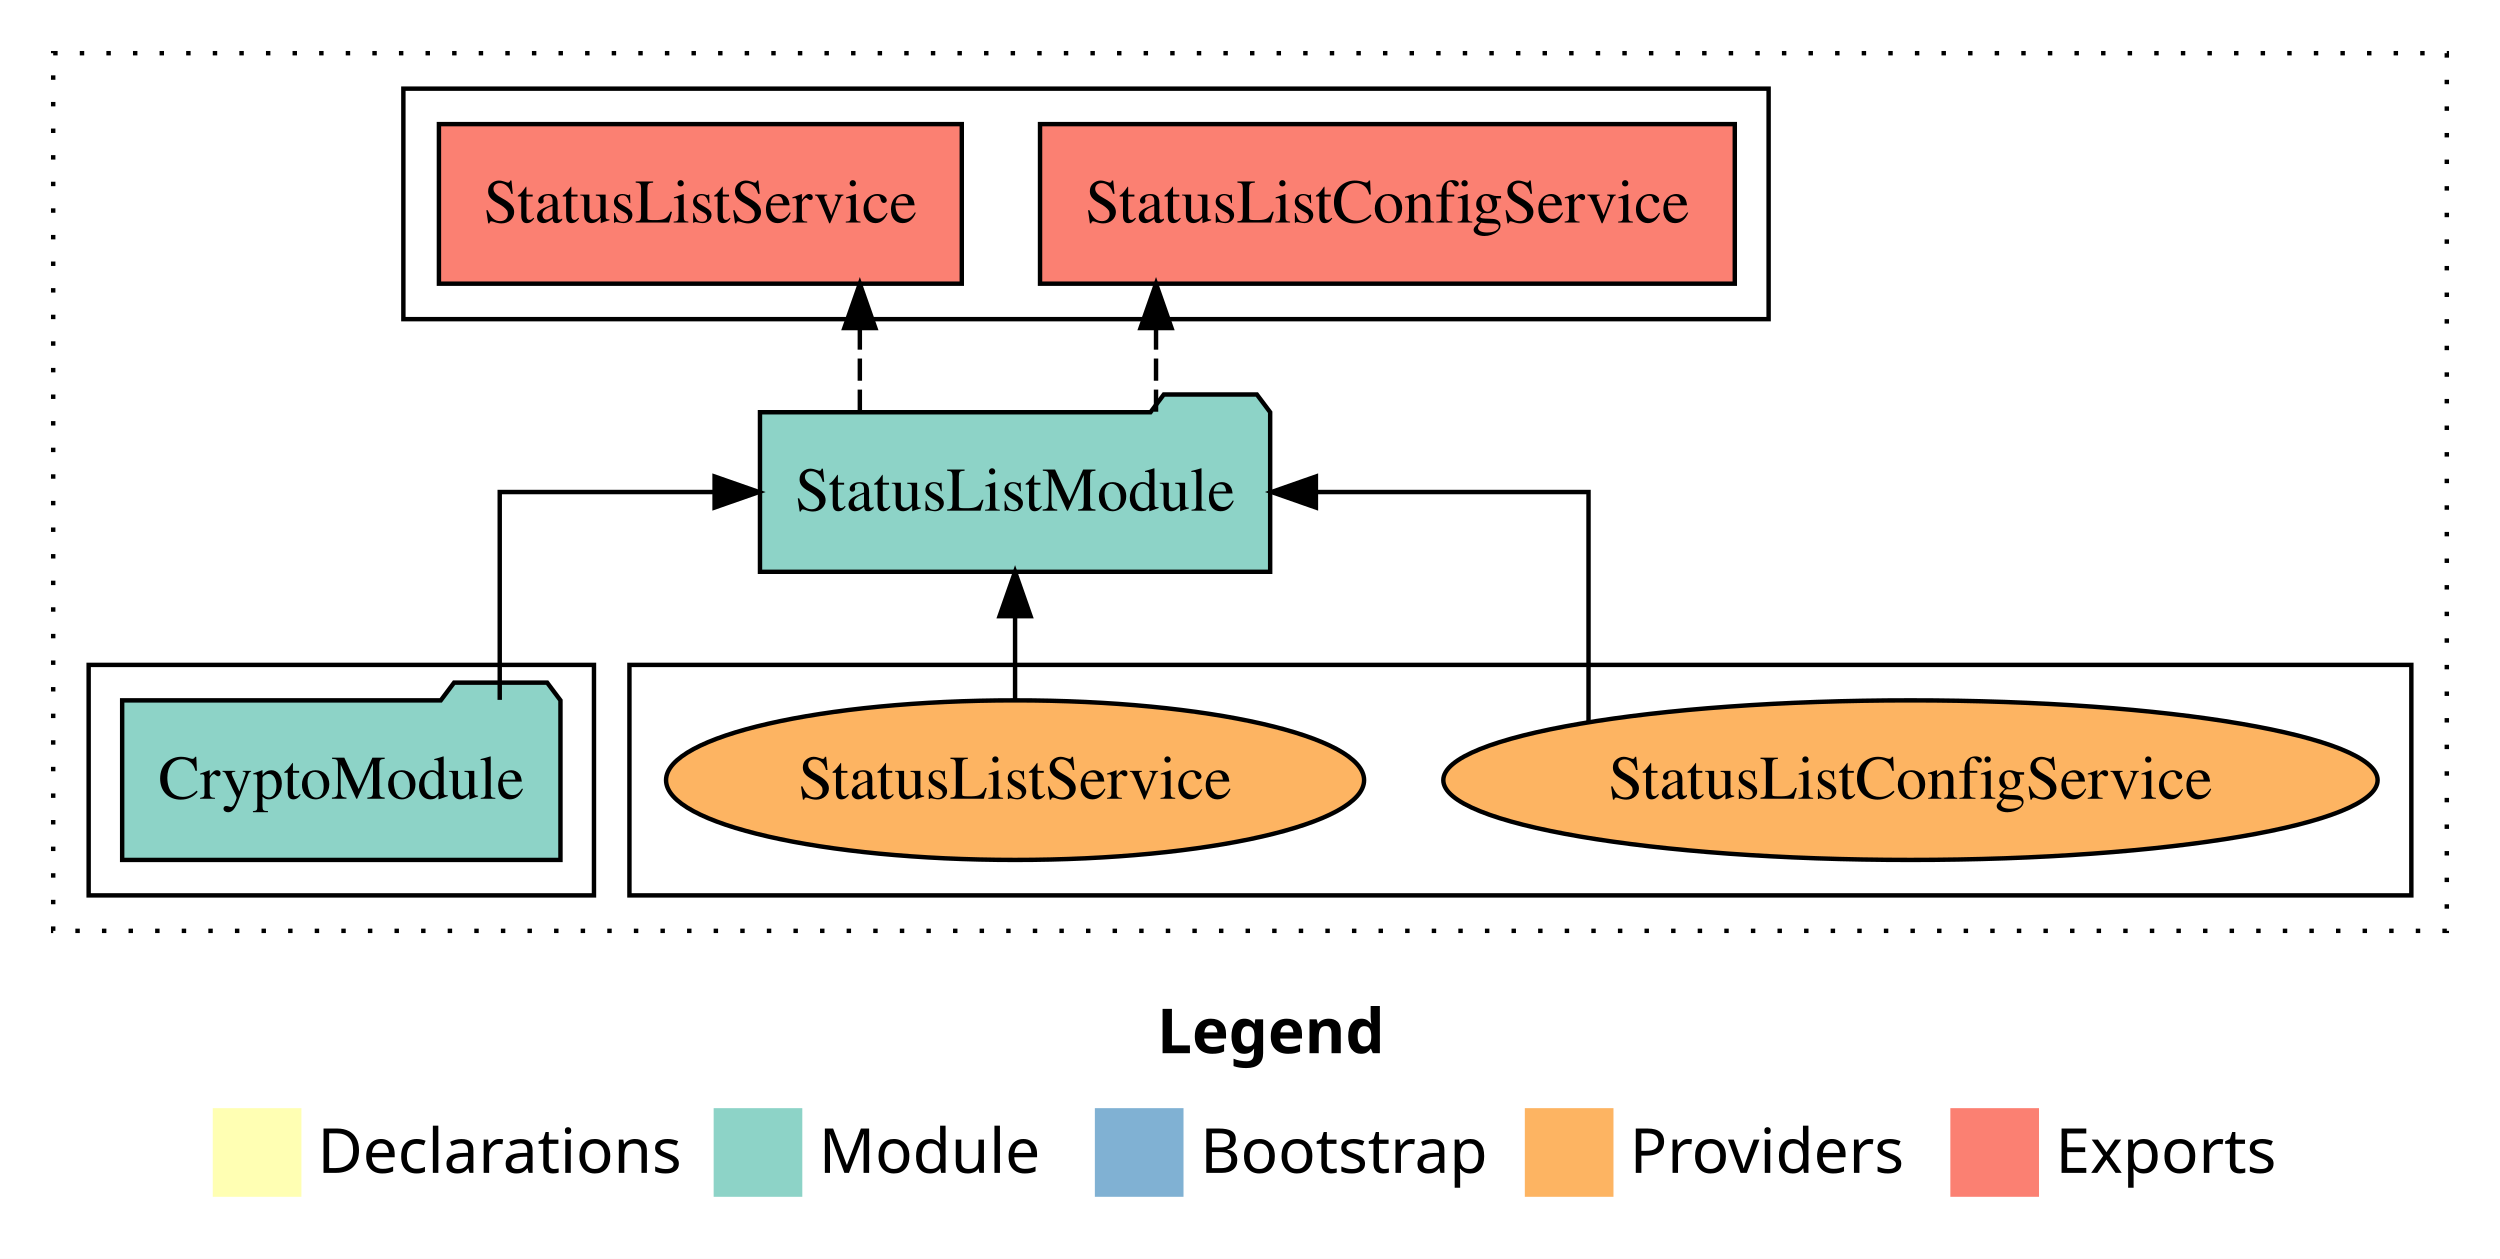
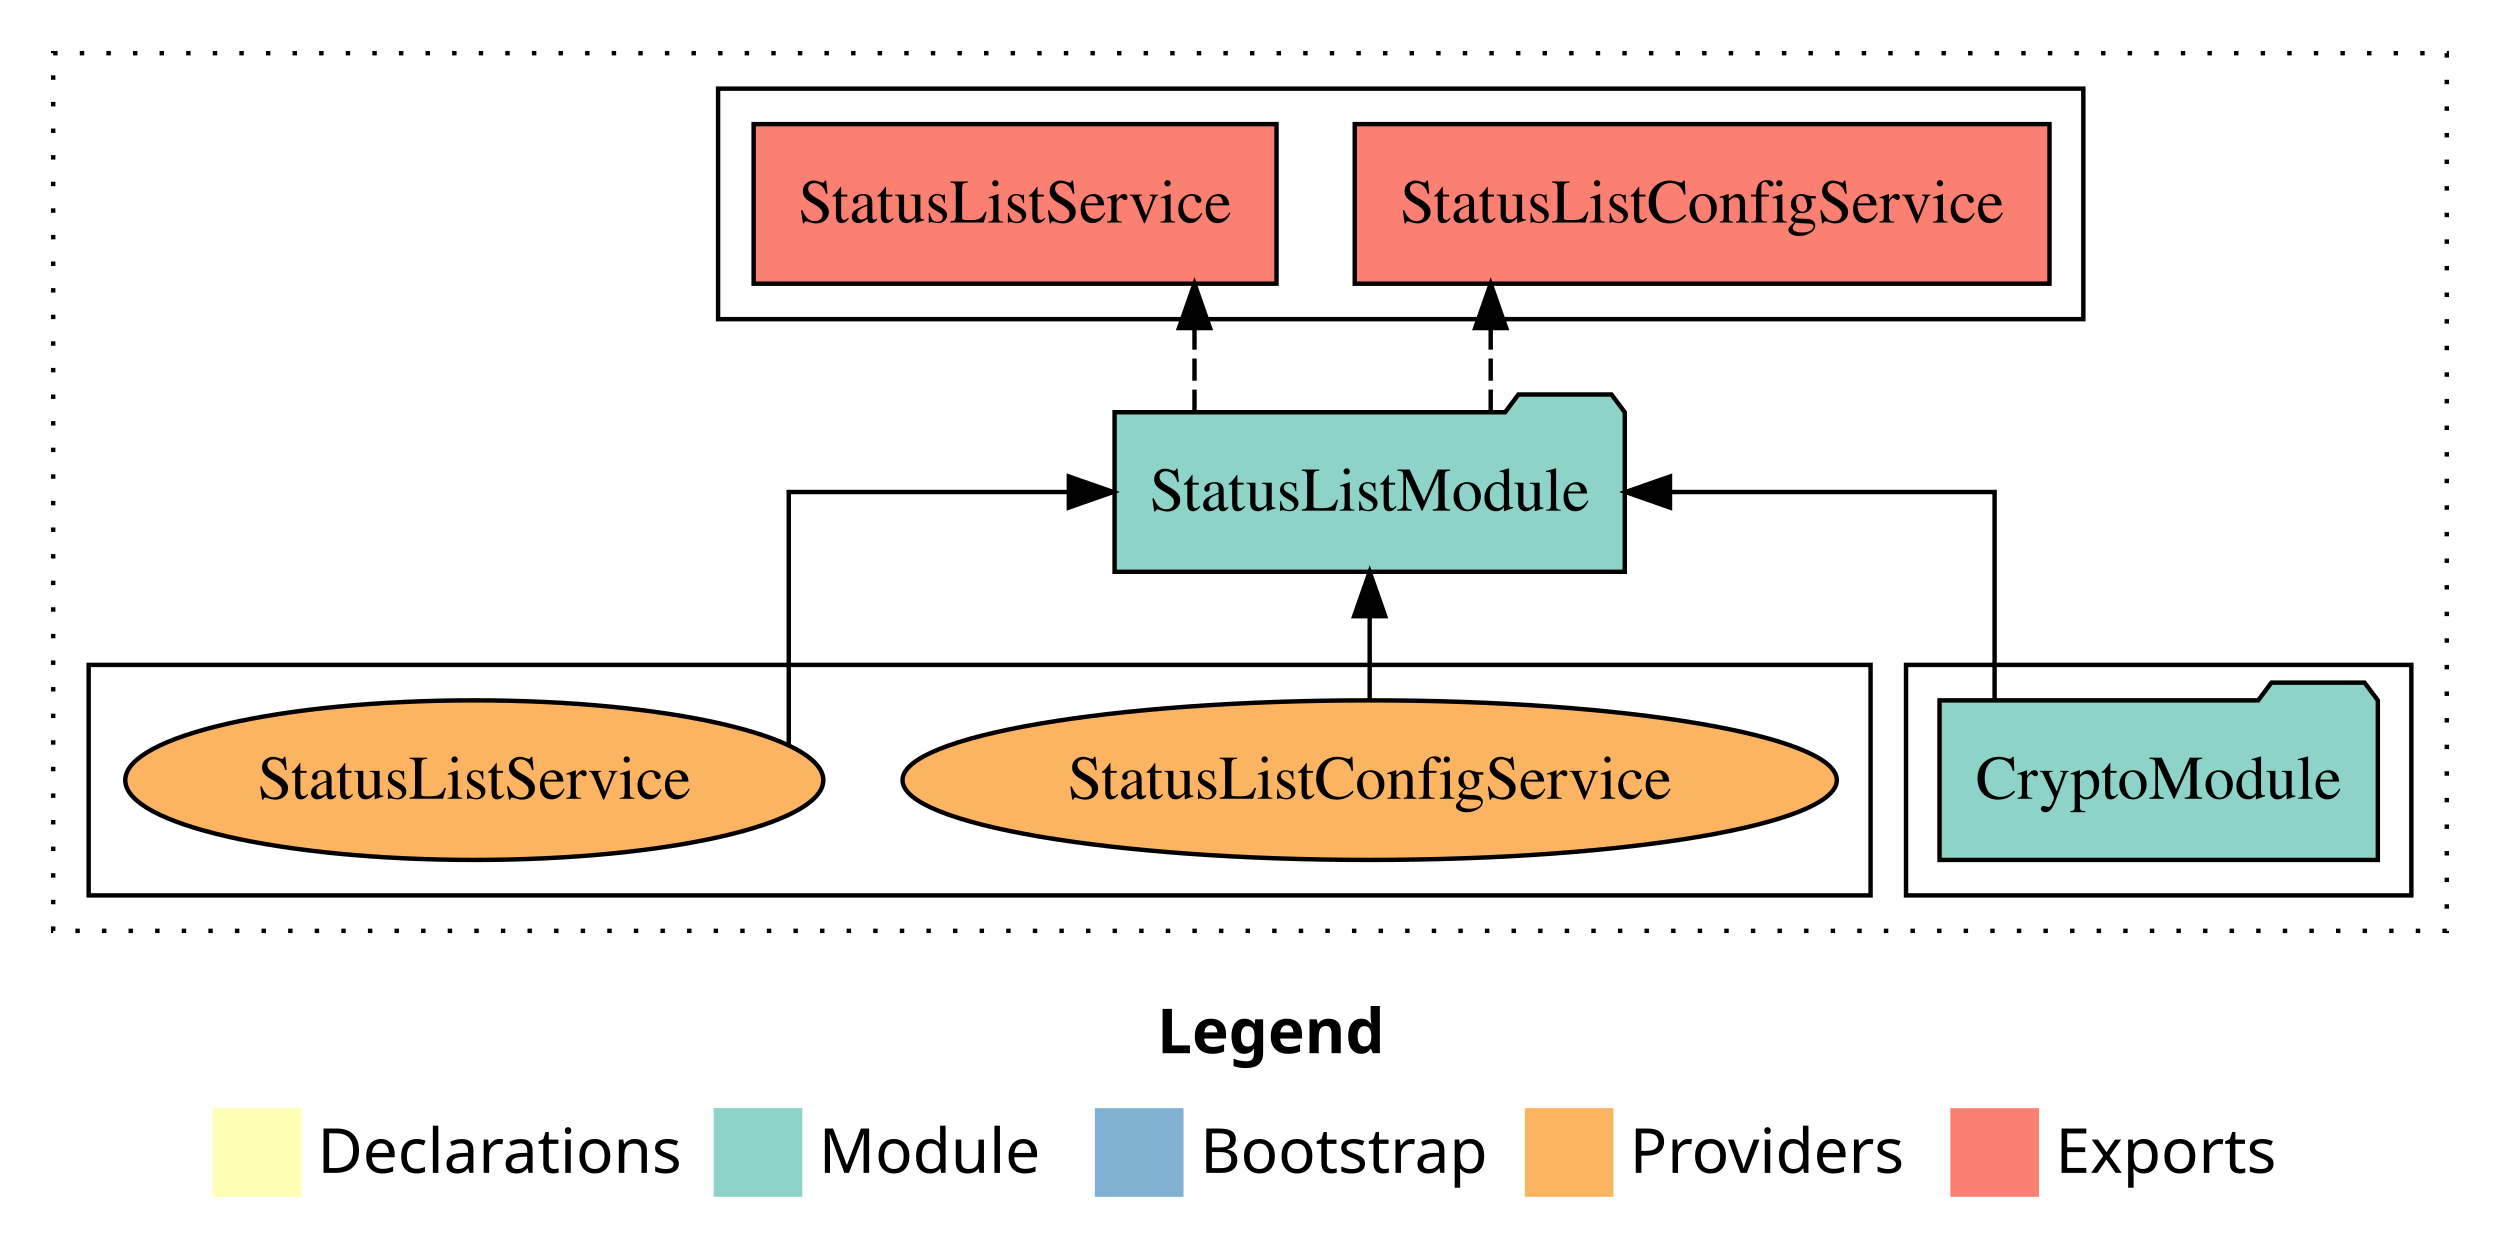
<svg xmlns="http://www.w3.org/2000/svg" width="564pt" height="284pt" viewBox="0.00 0.00 564.00 284.00">
  <g id="graph0" class="graph" transform="scale(1 1) rotate(0) translate(4 280)">
    <polygon fill="white" stroke="transparent" points="-4,4 -4,-280 560,-280 560,4 -4,4" />
    <text text-anchor="start" x="257.01" y="-42.4" font-family="Times-12" font-weight="bold" font-size="14.00">Legend</text>
    <polygon fill="#ffffb3" stroke="transparent" points="44,-10 44,-30 64,-30 64,-10 44,-10" />
    <text text-anchor="start" x="67.63" y="-15.4" font-family="Times-12" font-size="14.00">  Declarations</text>
    <polygon fill="#8dd3c7" stroke="transparent" points="157,-10 157,-30 177,-30 177,-10 157,-10" />
    <text text-anchor="start" x="180.73" y="-15.4" font-family="Times-12" font-size="14.00">  Module</text>
    <polygon fill="#80b1d3" stroke="transparent" points="243,-10 243,-30 263,-30 263,-10 243,-10" />
    <text text-anchor="start" x="266.78" y="-15.4" font-family="Times-12" font-size="14.00">  Bootstrap</text>
    <polygon fill="#fdb462" stroke="transparent" points="340,-10 340,-30 360,-30 360,-10 340,-10" />
    <text text-anchor="start" x="363.67" y="-15.4" font-family="Times-12" font-size="14.00">  Providers</text>
    <polygon fill="#fb8072" stroke="transparent" points="436,-10 436,-30 456,-30 456,-10 436,-10" />
    <text text-anchor="start" x="459.73" y="-15.4" font-family="Times-12" font-size="14.00">  Exports</text>
    <g id="clust1" class="cluster">
      <polygon fill="none" stroke="black" stroke-dasharray="1,5" points="8,-70 8,-268 548,-268 548,-70 8,-70" />
    </g>
-     <g id="clust6" class="cluster">
-       <polygon fill="none" stroke="black" points="138,-78 138,-130 540,-130 540,-78 138,-78" />
-     </g>
    <g id="clust3" class="cluster">
-       <polygon fill="none" stroke="black" points="16,-78 16,-130 130,-130 130,-78 16,-78" />
+       <polygon fill="none" stroke="black" points="426,-78 426,-130 540,-130 540,-78 426,-78" />
    </g>
    <g id="clust4" class="cluster">
-       <polygon fill="none" stroke="black" points="87,-208 87,-260 395,-260 395,-208 87,-208" />
+       <polygon fill="none" stroke="black" points="158,-208 158,-260 466,-260 466,-208 158,-208" />
+     </g>
+     <g id="clust6" class="cluster">
+       <polygon fill="none" stroke="black" points="16,-78 16,-130 418,-130 418,-78 16,-78" />
    </g>
    <g id="node1" class="node">
-       <polygon fill="#8dd3c7" stroke="black" points="122.44,-122 119.44,-126 98.44,-126 95.44,-122 23.56,-122 23.56,-86 122.44,-86 122.44,-122" />
-       <text text-anchor="middle" x="73" y="-99.8" font-family="Times,serif" font-size="14.00">CryptoModule</text>
+       <polygon fill="#8dd3c7" stroke="black" points="532.44,-122 529.44,-126 508.44,-126 505.44,-122 433.56,-122 433.56,-86 532.44,-86 532.44,-122" />
+       <text text-anchor="middle" x="483" y="-99.8" font-family="Times,serif" font-size="14.00">CryptoModule</text>
    </g>
    <g id="node2" class="node">
-       <polygon fill="#8dd3c7" stroke="black" points="282.55,-187 279.55,-191 258.55,-191 255.55,-187 167.45,-187 167.45,-151 282.55,-151 282.55,-187" />
-       <text text-anchor="middle" x="225" y="-164.8" font-family="Times,serif" font-size="14.00">StatusListModule</text>
+       <polygon fill="#8dd3c7" stroke="black" points="362.55,-187 359.55,-191 338.55,-191 335.55,-187 247.45,-187 247.45,-151 362.55,-151 362.55,-187" />
+       <text text-anchor="middle" x="305" y="-164.8" font-family="Times,serif" font-size="14.00">StatusListModule</text>
    </g>
    <g id="edge1" class="edge">
-       <path fill="none" stroke="black" d="M108.74,-122.11C108.74,-141.34 108.74,-169 108.74,-169 108.74,-169 157.21,-169 157.21,-169" />
-       <polygon fill="black" stroke="black" points="157.21,-172.5 167.21,-169 157.21,-165.5 157.21,-172.5" />
+       <path fill="none" stroke="black" d="M445.98,-122.11C445.98,-141.34 445.98,-169 445.98,-169 445.98,-169 372.75,-169 372.75,-169" />
+       <polygon fill="black" stroke="black" points="372.75,-165.5 362.75,-169 372.75,-172.5 372.75,-165.5" />
    </g>
    <g id="node3" class="node">
-       <polygon fill="#fb8072" stroke="black" points="387.37,-252 230.63,-252 230.63,-216 387.37,-216 387.37,-252" />
-       <text text-anchor="middle" x="309" y="-229.8" font-family="Times,serif" font-size="14.00">StatusListConfigService </text>
+       <polygon fill="#fb8072" stroke="black" points="458.37,-252 301.63,-252 301.63,-216 458.37,-216 458.37,-252" />
+       <text text-anchor="middle" x="380" y="-229.8" font-family="Times,serif" font-size="14.00">StatusListConfigService </text>
    </g>
    <g id="edge2" class="edge">
-       <path fill="none" stroke="black" stroke-dasharray="5,2" d="M256.8,-187.11C256.8,-187.11 256.8,-205.99 256.8,-205.99" />
-       <polygon fill="black" stroke="black" points="253.3,-205.99 256.8,-215.99 260.3,-205.99 253.3,-205.99" />
+       <path fill="none" stroke="black" stroke-dasharray="5,2" d="M332.3,-187.11C332.3,-187.11 332.3,-205.99 332.3,-205.99" />
+       <polygon fill="black" stroke="black" points="328.8,-205.99 332.3,-215.99 335.8,-205.99 328.8,-205.99" />
    </g>
    <g id="node4" class="node">
-       <polygon fill="#fb8072" stroke="black" points="212.98,-252 95.02,-252 95.02,-216 212.98,-216 212.98,-252" />
-       <text text-anchor="middle" x="154" y="-229.8" font-family="Times,serif" font-size="14.00">StatusListService </text>
+       <polygon fill="#fb8072" stroke="black" points="283.98,-252 166.02,-252 166.02,-216 283.98,-216 283.98,-252" />
+       <text text-anchor="middle" x="225" y="-229.8" font-family="Times,serif" font-size="14.00">StatusListService </text>
    </g>
    <g id="edge3" class="edge">
-       <path fill="none" stroke="black" stroke-dasharray="5,2" d="M189.98,-187.11C189.98,-187.11 189.98,-205.99 189.98,-205.99" />
-       <polygon fill="black" stroke="black" points="186.48,-205.99 189.98,-215.99 193.48,-205.99 186.48,-205.99" />
+       <path fill="none" stroke="black" stroke-dasharray="5,2" d="M265.48,-187.11C265.48,-187.11 265.48,-205.99 265.48,-205.99" />
+       <polygon fill="black" stroke="black" points="261.98,-205.99 265.48,-215.99 268.98,-205.99 261.98,-205.99" />
    </g>
    <g id="node5" class="node">
-       <ellipse fill="#fdb462" stroke="black" cx="427" cy="-104" rx="105.39" ry="18" />
-       <text text-anchor="middle" x="427" y="-99.8" font-family="Times,serif" font-size="14.00">StatusListConfigService</text>
+       <ellipse fill="#fdb462" stroke="black" cx="305" cy="-104" rx="105.39" ry="18" />
+       <text text-anchor="middle" x="305" y="-99.8" font-family="Times,serif" font-size="14.00">StatusListConfigService</text>
    </g>
    <g id="edge4" class="edge">
-       <path fill="none" stroke="black" d="M354.37,-117.15C354.37,-136.15 354.37,-169 354.37,-169 354.37,-169 292.87,-169 292.87,-169" />
-       <polygon fill="black" stroke="black" points="292.87,-165.5 282.87,-169 292.87,-172.5 292.87,-165.5" />
+       <path fill="none" stroke="black" d="M305,-122.11C305,-122.11 305,-140.99 305,-140.99" />
+       <polygon fill="black" stroke="black" points="301.5,-140.99 305,-150.99 308.5,-140.99 301.5,-140.99" />
    </g>
    <g id="node6" class="node">
-       <ellipse fill="#fdb462" stroke="black" cx="225" cy="-104" rx="78.74" ry="18" />
-       <text text-anchor="middle" x="225" y="-99.8" font-family="Times,serif" font-size="14.00">StatusListService</text>
+       <ellipse fill="#fdb462" stroke="black" cx="103" cy="-104" rx="78.74" ry="18" />
+       <text text-anchor="middle" x="103" y="-99.8" font-family="Times,serif" font-size="14.00">StatusListService</text>
    </g>
    <g id="edge5" class="edge">
-       <path fill="none" stroke="black" d="M225,-122.11C225,-122.11 225,-140.99 225,-140.99" />
-       <polygon fill="black" stroke="black" points="221.5,-140.99 225,-150.99 228.5,-140.99 221.5,-140.99" />
+       <path fill="none" stroke="black" d="M173.94,-111.97C173.94,-129.33 173.94,-169 173.94,-169 173.94,-169 237.13,-169 237.13,-169" />
+       <polygon fill="black" stroke="black" points="237.13,-172.5 247.13,-169 237.13,-165.5 237.13,-172.5" />
    </g>
  </g>
</svg>
